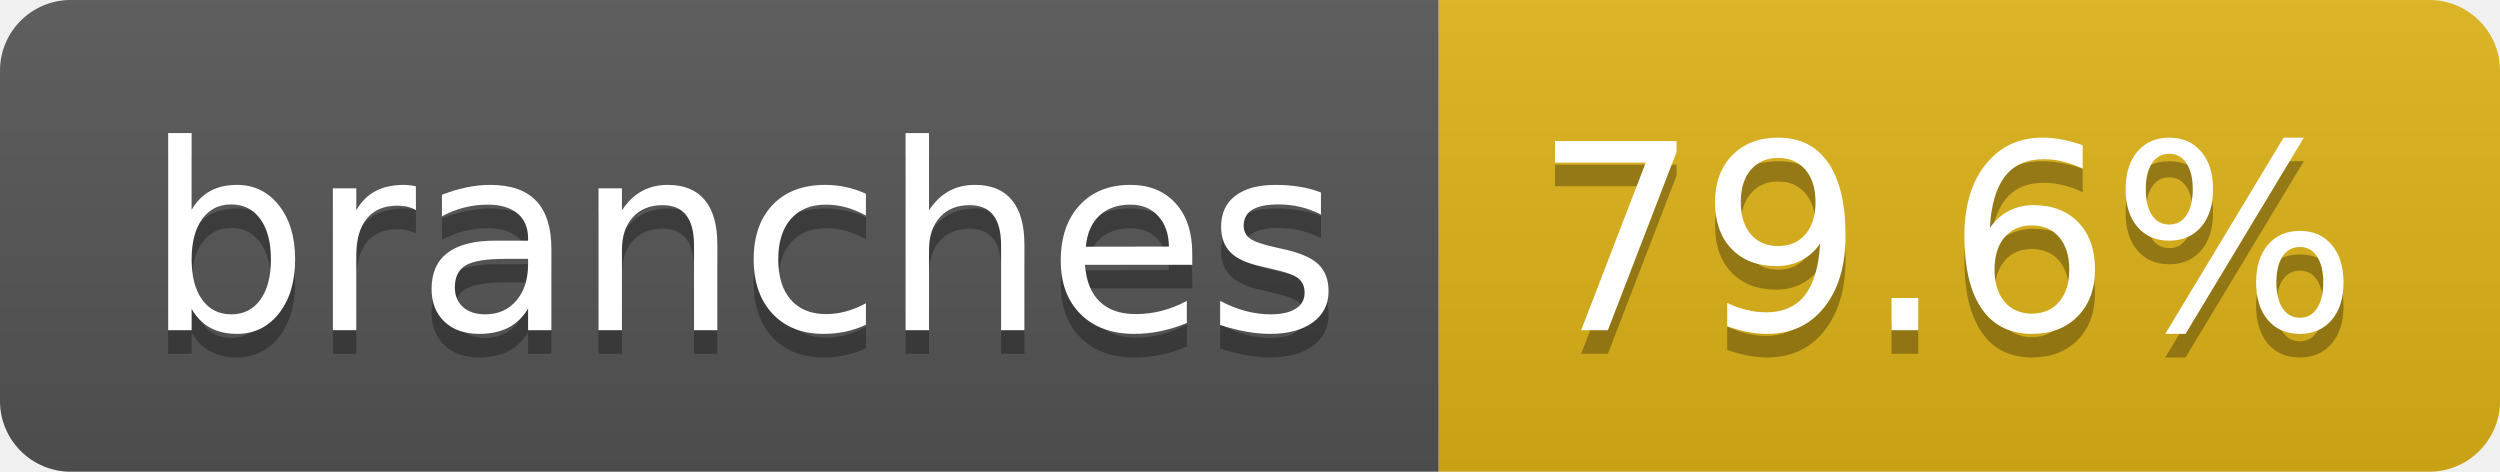
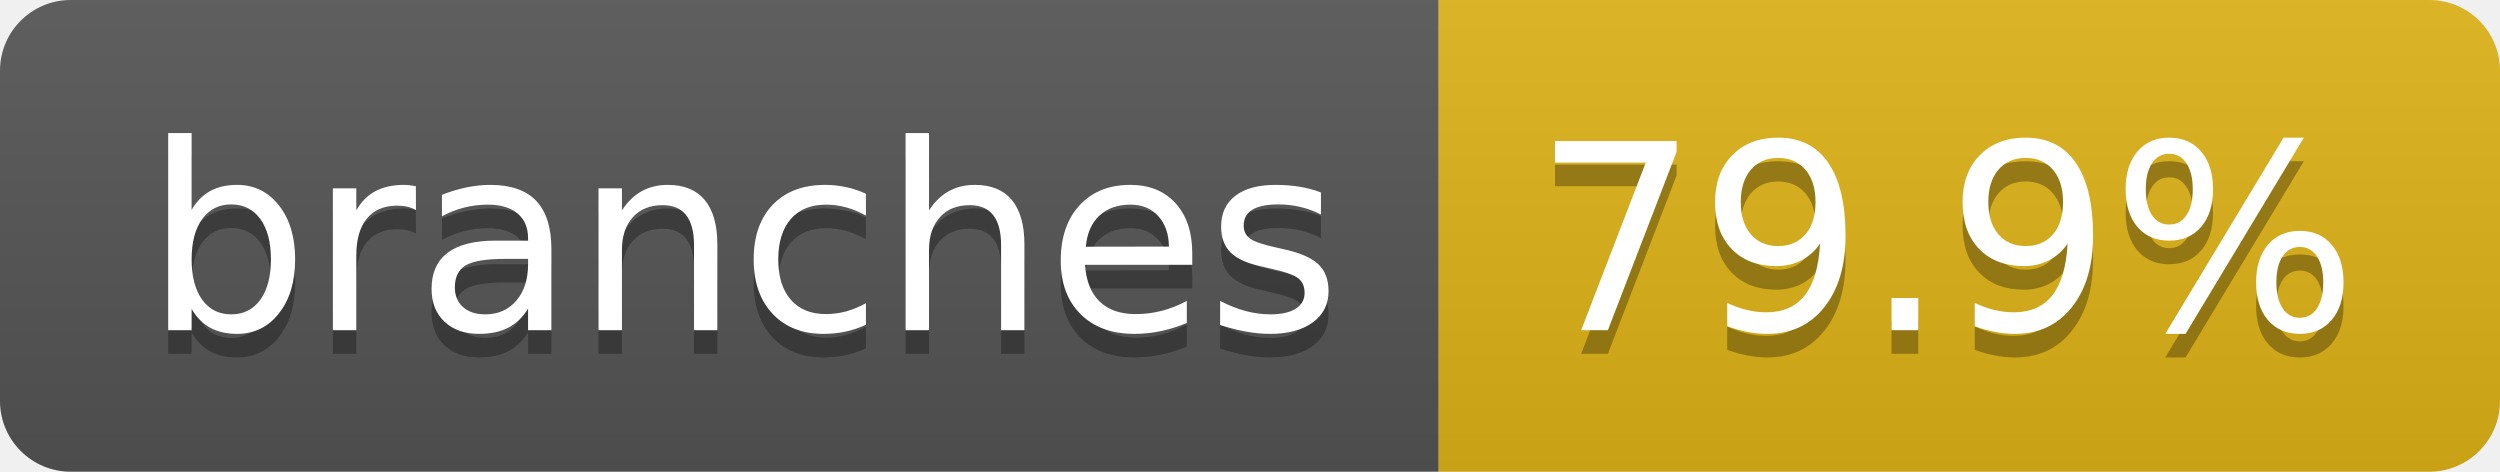
- <svg xmlns="http://www.w3.org/2000/svg" width="106" height="20" role="img" aria-label="branches: 79.6%">
+ <svg xmlns="http://www.w3.org/2000/svg" width="106" height="20" role="img" aria-label="branches: 79.9%">
  <linearGradient id="s" x2="0" y2="100%">
    <stop offset="0" stop-color="#bbb" stop-opacity=".1" />
    <stop offset="1" stop-opacity=".1" />
  </linearGradient>
  <clipPath id="r">
    <rect width="106" height="20" rx="3" fill="#fff" />
  </clipPath>
  <g clip-path="url(#r)">
    <rect width="61" height="20" fill="#555" />
    <rect x="61" width="45" height="20" fill="#dfb317" />
    <rect width="106" height="20" fill="url(#s)" />
  </g>
  <g fill="#fff" text-anchor="middle" font-family="Verdana,Geneva,DejaVu Sans,sans-serif" text-rendering="geometricPrecision" font-size="110">
    <text aria-hidden="true" x="315" y="150" fill="#010101" fill-opacity=".3" transform="scale(.1)" textLength="507">branches</text>
    <text x="315" y="140" transform="scale(.1)" fill="#fff" textLength="507">branches</text>
-     <text aria-hidden="true" x="825" y="150" fill="#010101" fill-opacity=".3" transform="scale(.1)" textLength="350">79.6%</text>
-     <text x="825" y="140" transform="scale(.1)" fill="#fff" textLength="350">79.6%</text>
+     <text aria-hidden="true" x="825" y="150" fill="#010101" fill-opacity=".3" transform="scale(.1)" textLength="350">79.9%</text>
+     <text x="825" y="140" transform="scale(.1)" fill="#fff" textLength="350">79.9%</text>
  </g>
</svg>
